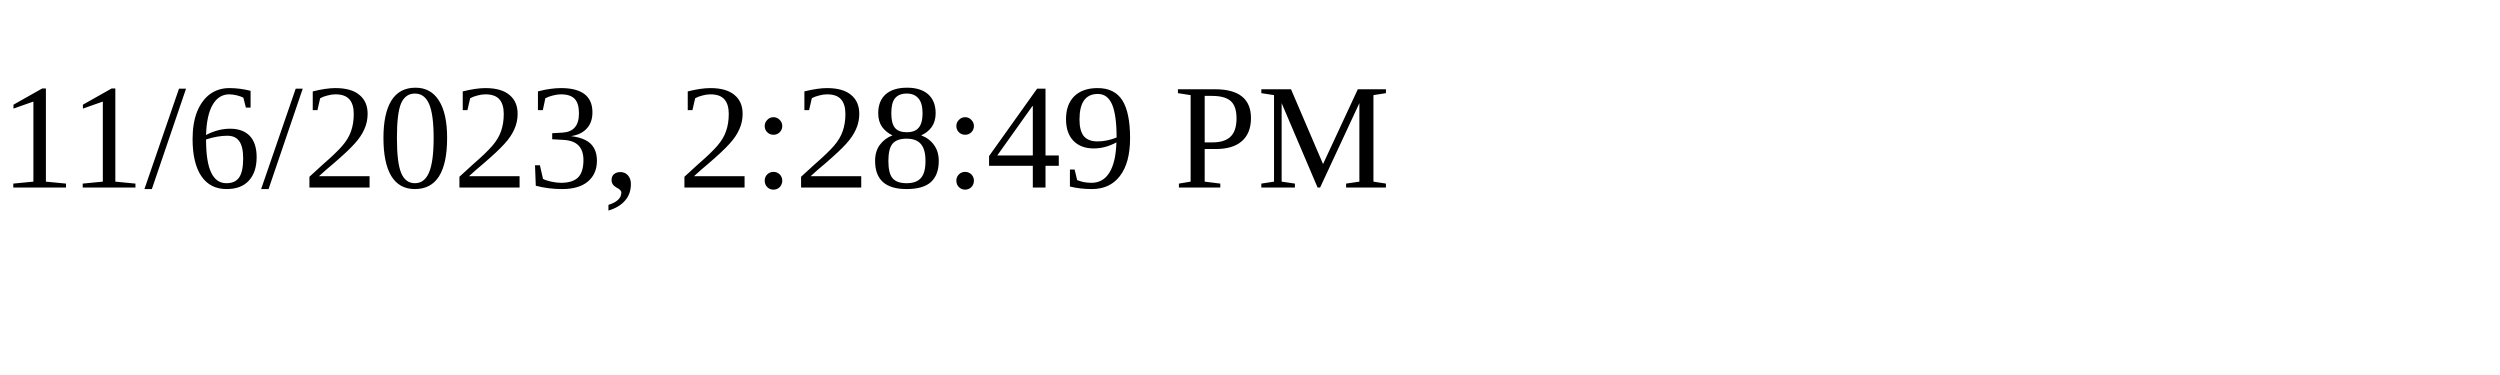
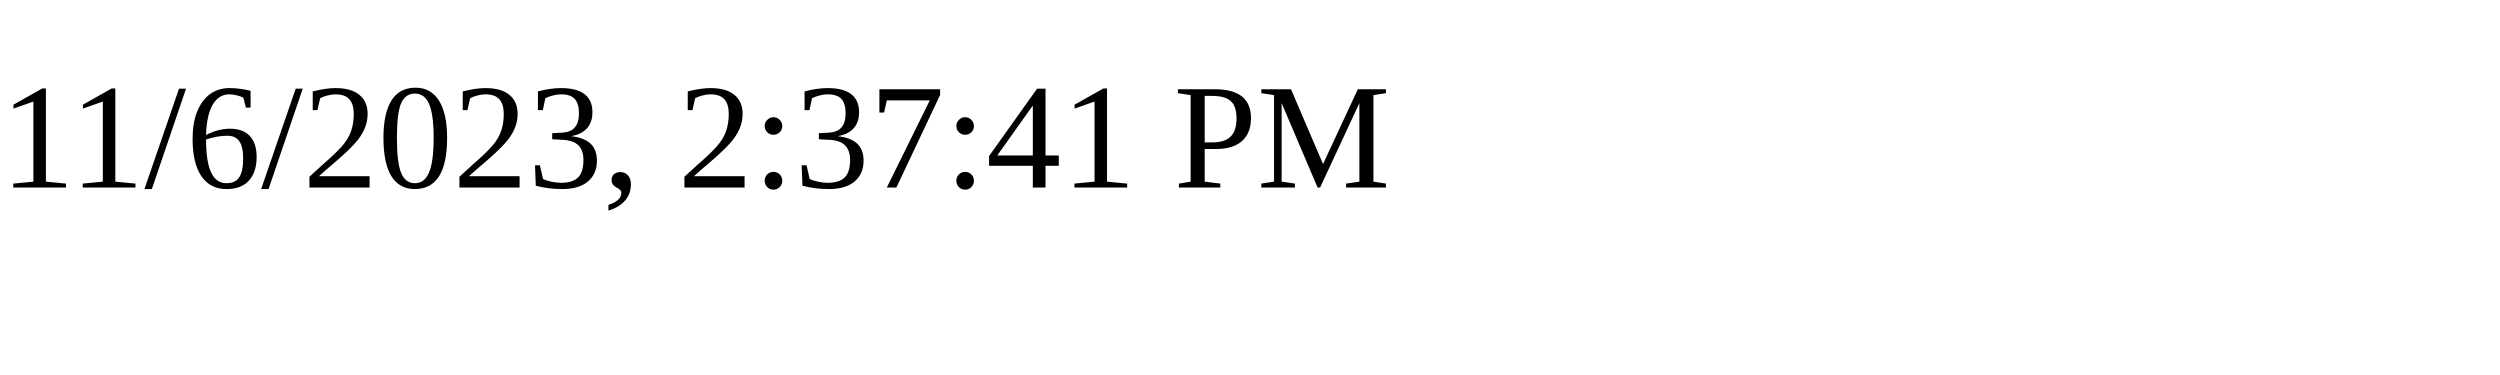
<svg xmlns="http://www.w3.org/2000/svg" height="30" width="200">
-   <text x="0" y="15">11/6/2023, 2:28:49 PM</text>
+   <text x="0" y="15">11/6/2023, 2:37:41 PM</text>
</svg>
